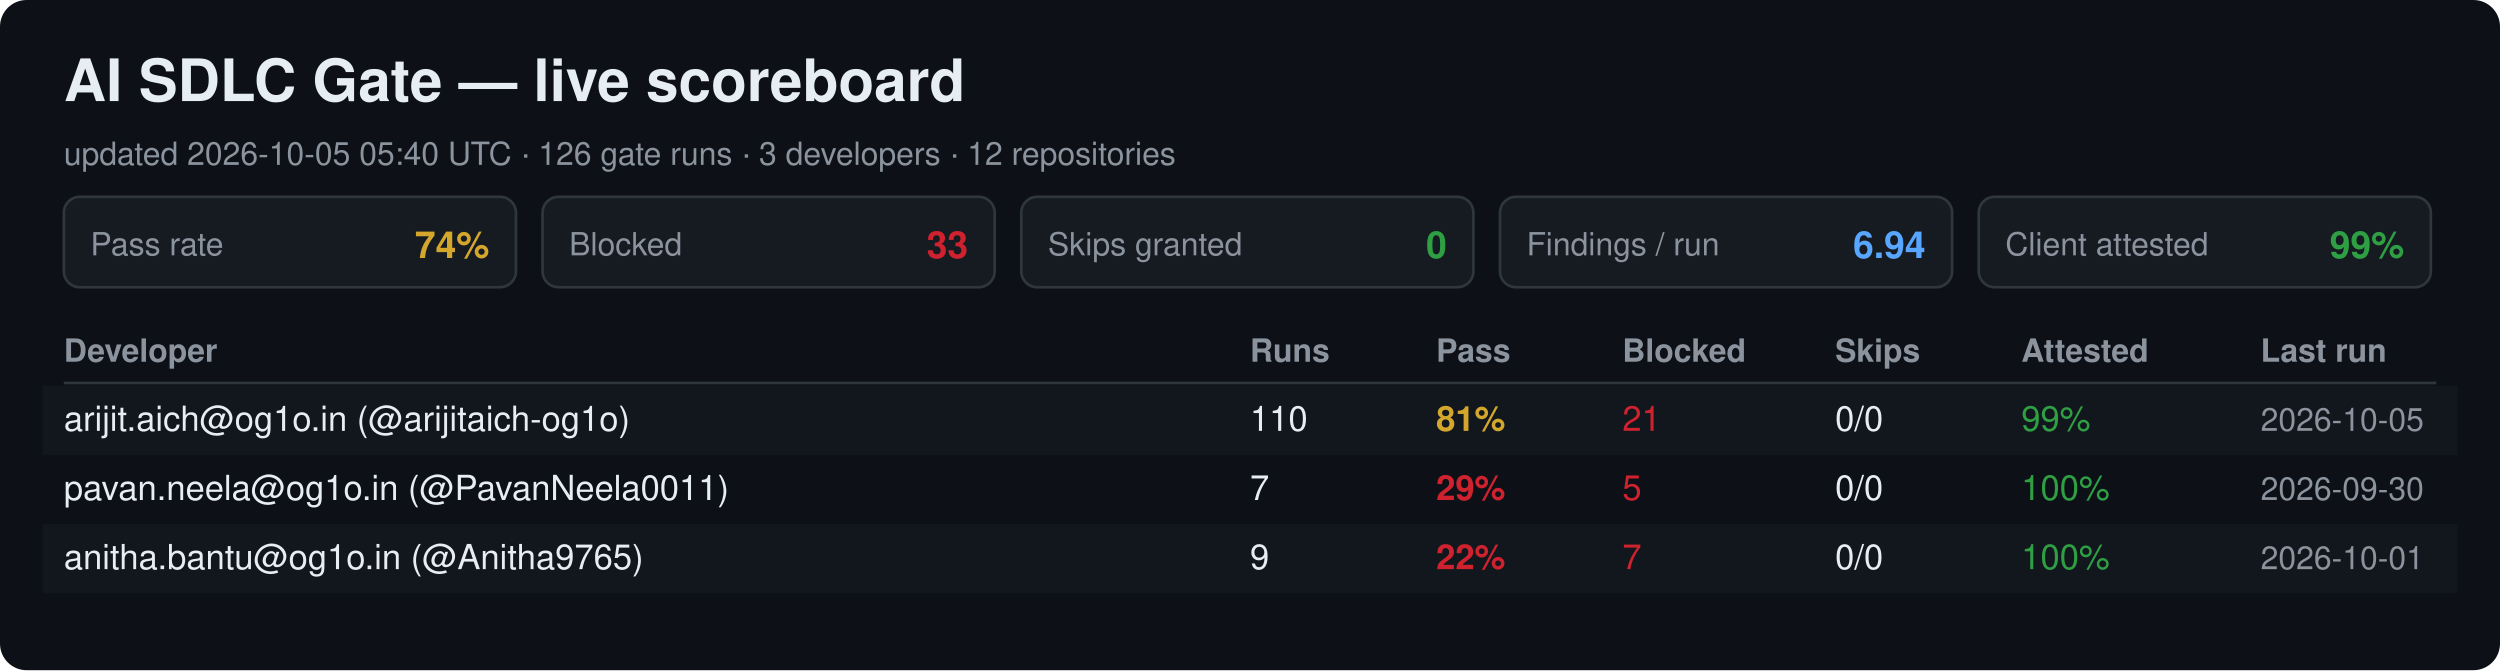
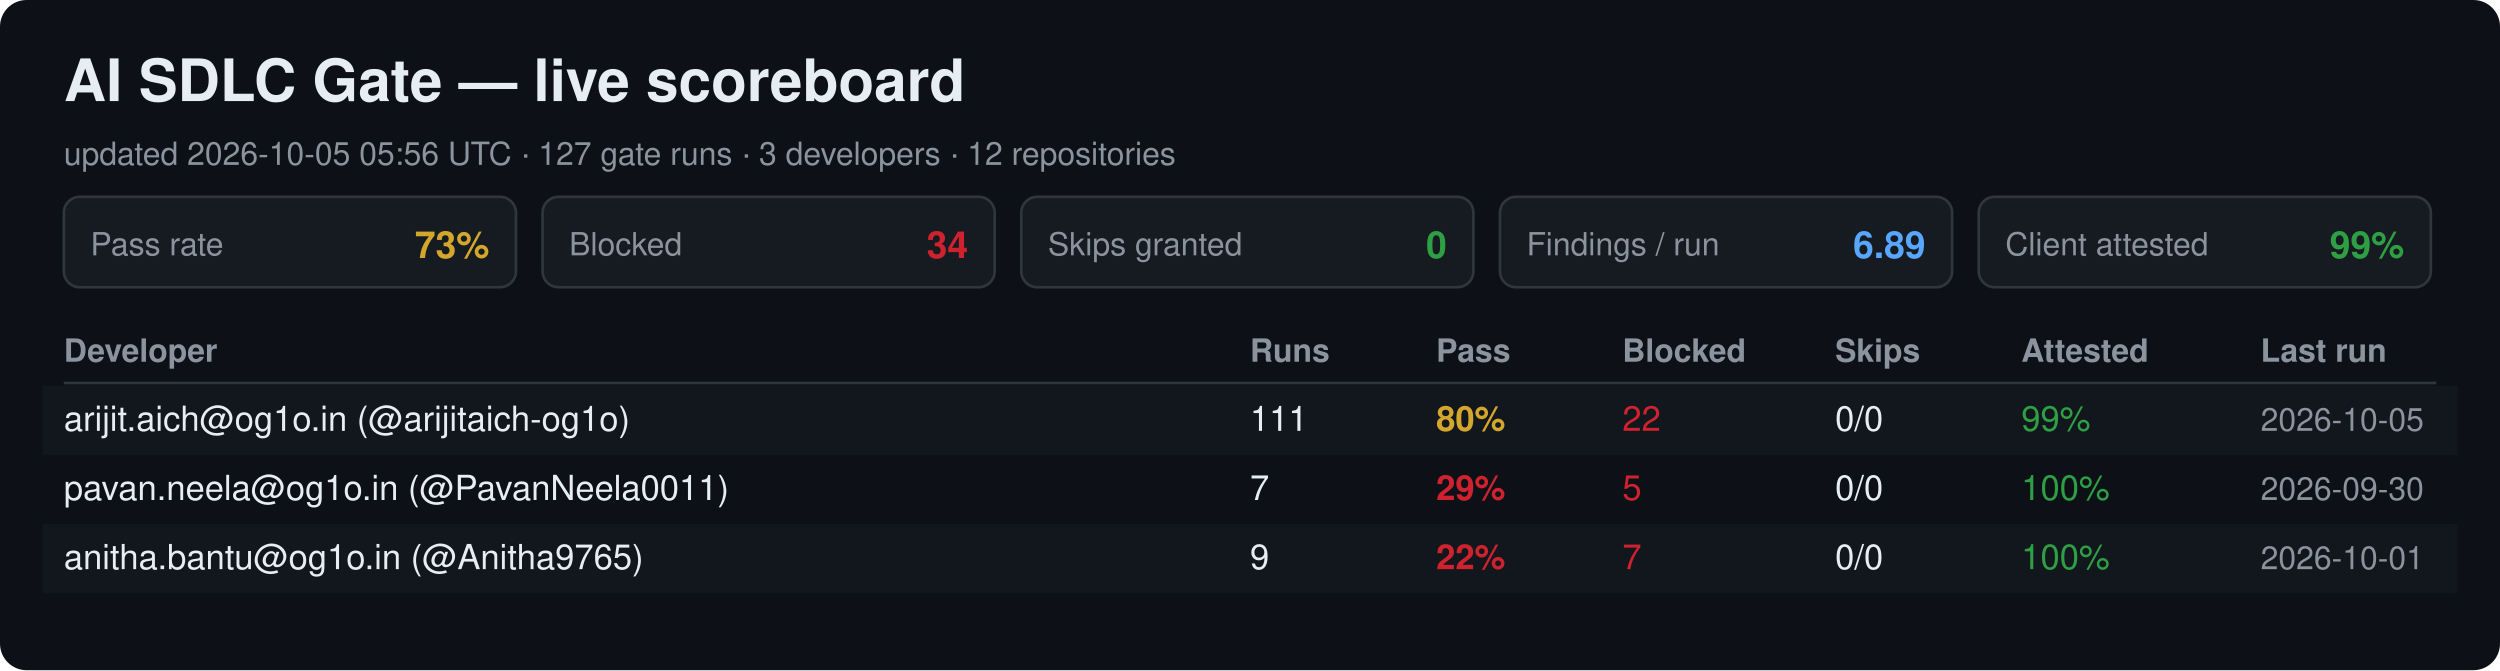
<svg xmlns="http://www.w3.org/2000/svg" width="940" height="252" viewBox="0 0 940 252" font-family="Segoe UI, Helvetica, Arial, sans-serif">
  <rect width="940" height="252" rx="10" fill="#0d1117" />
  <text x="24" y="38" font-size="22" font-weight="700" fill="#e6edf3">AI SDLC Gate — live scoreboard</text>
-   <text x="24" y="62" font-size="12" fill="#8b949e">updated 2026-10-05 05:40 UTC · 126 gate runs · 3 developers · 12 repositories</text>
+   <text x="24" y="62" font-size="12" fill="#8b949e">updated 2026-10-05 05:56 UTC · 127 gate runs · 3 developers · 12 repositories</text>
  <rect x="24" y="74" width="170" height="34" rx="6" fill="#161b22" stroke="#30363d" />
  <text x="34" y="96" font-size="12" fill="#8b949e">Pass rate</text>
-   <text x="184" y="97" font-size="14" font-weight="700" fill="#d4a72c" text-anchor="end">74%</text>
+   <text x="184" y="97" font-size="14" font-weight="700" fill="#d4a72c" text-anchor="end">73%</text>
  <rect x="204" y="74" width="170" height="34" rx="6" fill="#161b22" stroke="#30363d" />
  <text x="214" y="96" font-size="12" fill="#8b949e">Blocked</text>
-   <text x="364" y="97" font-size="14" font-weight="700" fill="#cf222e" text-anchor="end">33</text>
+   <text x="364" y="97" font-size="14" font-weight="700" fill="#cf222e" text-anchor="end">34</text>
  <rect x="384" y="74" width="170" height="34" rx="6" fill="#161b22" stroke="#30363d" />
  <text x="394" y="96" font-size="12" fill="#8b949e">Skips granted</text>
  <text x="544" y="97" font-size="14" font-weight="700" fill="#2ea043" text-anchor="end">0</text>
  <rect x="564" y="74" width="170" height="34" rx="6" fill="#161b22" stroke="#30363d" />
  <text x="574" y="96" font-size="12" fill="#8b949e">Findings / run</text>
-   <text x="724" y="97" font-size="14" font-weight="700" fill="#58a6ff" text-anchor="end">6.94</text>
+   <text x="724" y="97" font-size="14" font-weight="700" fill="#58a6ff" text-anchor="end">6.89</text>
  <rect x="744" y="74" width="170" height="34" rx="6" fill="#161b22" stroke="#30363d" />
  <text x="754" y="96" font-size="12" fill="#8b949e">Client attested</text>
  <text x="904" y="97" font-size="14" font-weight="700" fill="#2ea043" text-anchor="end">99%</text>
  <text x="24" y="136" font-size="12" font-weight="700" fill="#8b949e">Developer</text>
  <text x="470" y="136" font-size="12" font-weight="700" fill="#8b949e">Runs</text>
  <text x="540" y="136" font-size="12" font-weight="700" fill="#8b949e">Pass</text>
  <text x="610" y="136" font-size="12" font-weight="700" fill="#8b949e">Blocked</text>
  <text x="690" y="136" font-size="12" font-weight="700" fill="#8b949e">Skips</text>
  <text x="760" y="136" font-size="12" font-weight="700" fill="#8b949e">Attested</text>
  <text x="850" y="136" font-size="12" font-weight="700" fill="#8b949e">Last run</text>
  <line x1="24" y1="144" x2="916" y2="144" stroke="#30363d" />
  <rect x="16" y="145" width="908" height="26" fill="#161b22" opacity="0.6" />
  <text x="24" y="162" font-size="13" fill="#e6edf3">arijit.aich@og1o.in (@arijitaich-og1o)</text>
-   <text x="470" y="162" font-size="13" fill="#e6edf3">110</text>
-   <text x="540" y="162" font-size="13" font-weight="700" fill="#d4a72c">81%</text>
-   <text x="610" y="162" font-size="13" fill="#cf222e">21</text>
+   <text x="470" y="162" font-size="13" fill="#e6edf3">111</text>
+   <text x="540" y="162" font-size="13" font-weight="700" fill="#d4a72c">80%</text>
+   <text x="610" y="162" font-size="13" fill="#cf222e">22</text>
  <text x="690" y="162" font-size="13" fill="#e6edf3">0/0</text>
  <text x="760" y="162" font-size="13" fill="#2ea043">99%</text>
  <text x="850" y="162" font-size="12" fill="#8b949e">2026-10-05</text>
  <text x="24" y="188" font-size="13" fill="#e6edf3">pavan.neela@og1o.in (@PavanNeela0011)</text>
  <text x="470" y="188" font-size="13" fill="#e6edf3">7</text>
  <text x="540" y="188" font-size="13" font-weight="700" fill="#cf222e">29%</text>
  <text x="610" y="188" font-size="13" fill="#cf222e">5</text>
  <text x="690" y="188" font-size="13" fill="#e6edf3">0/0</text>
  <text x="760" y="188" font-size="13" fill="#2ea043">100%</text>
  <text x="850" y="188" font-size="12" fill="#8b949e">2026-09-30</text>
  <rect x="16" y="197" width="908" height="26" fill="#161b22" opacity="0.6" />
  <text x="24" y="214" font-size="13" fill="#e6edf3">anitha.bantu@og1o.in (@Anitha9765)</text>
  <text x="470" y="214" font-size="13" fill="#e6edf3">9</text>
  <text x="540" y="214" font-size="13" font-weight="700" fill="#cf222e">22%</text>
  <text x="610" y="214" font-size="13" fill="#cf222e">7</text>
  <text x="690" y="214" font-size="13" fill="#e6edf3">0/0</text>
  <text x="760" y="214" font-size="13" fill="#2ea043">100%</text>
  <text x="850" y="214" font-size="12" fill="#8b949e">2026-10-01</text>
</svg>
